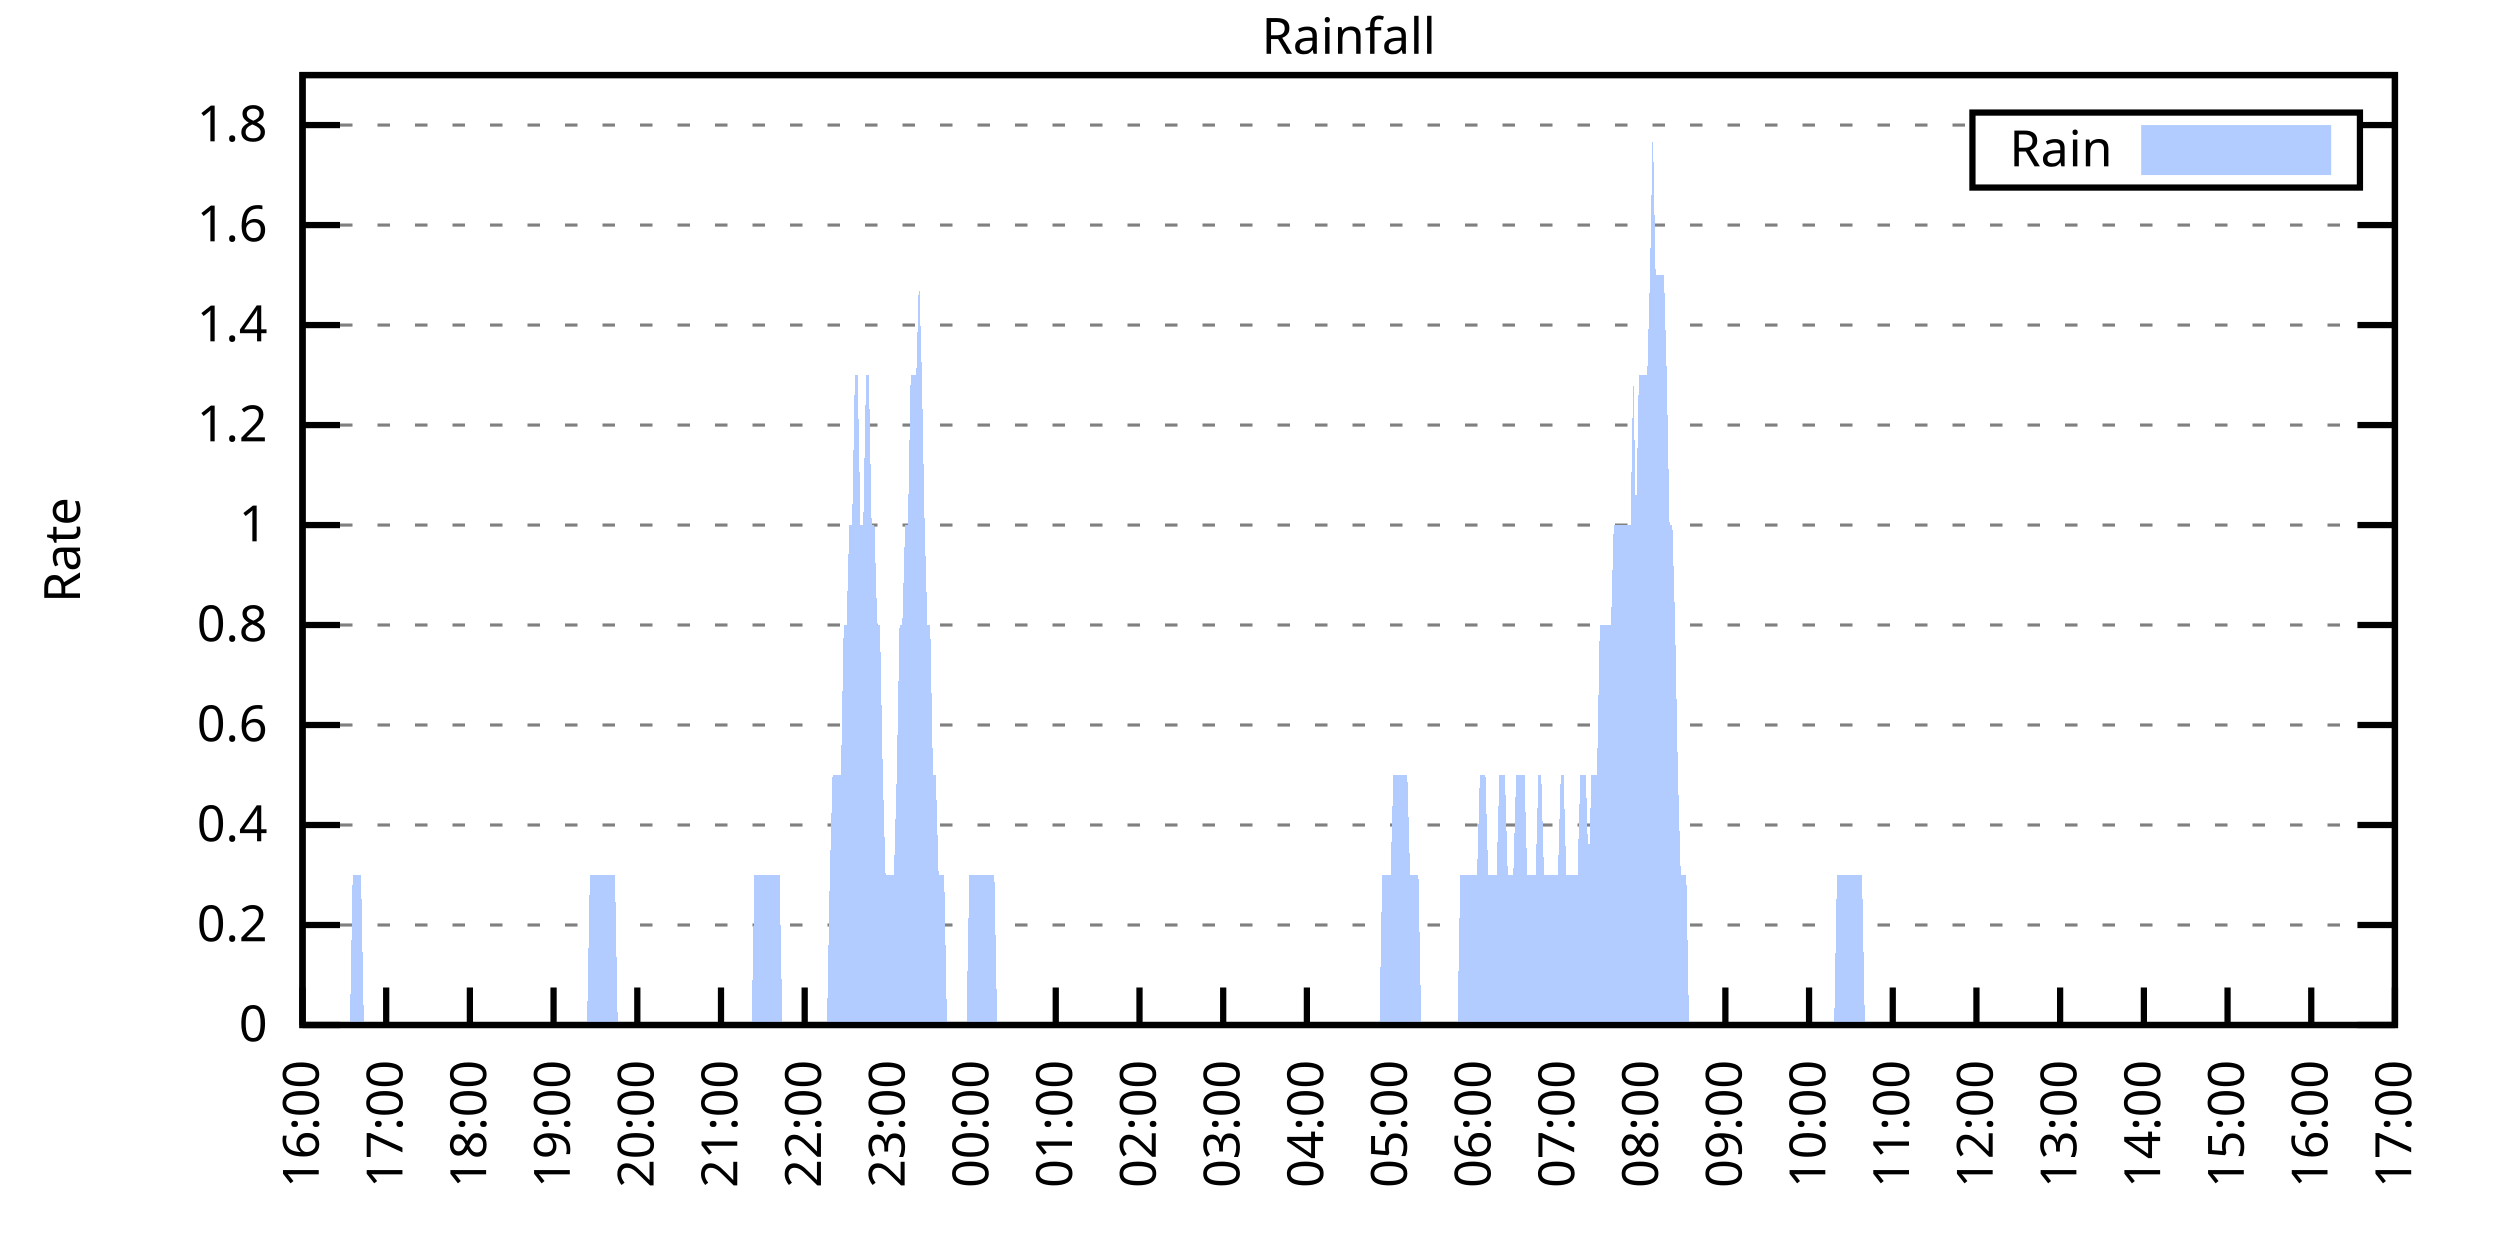
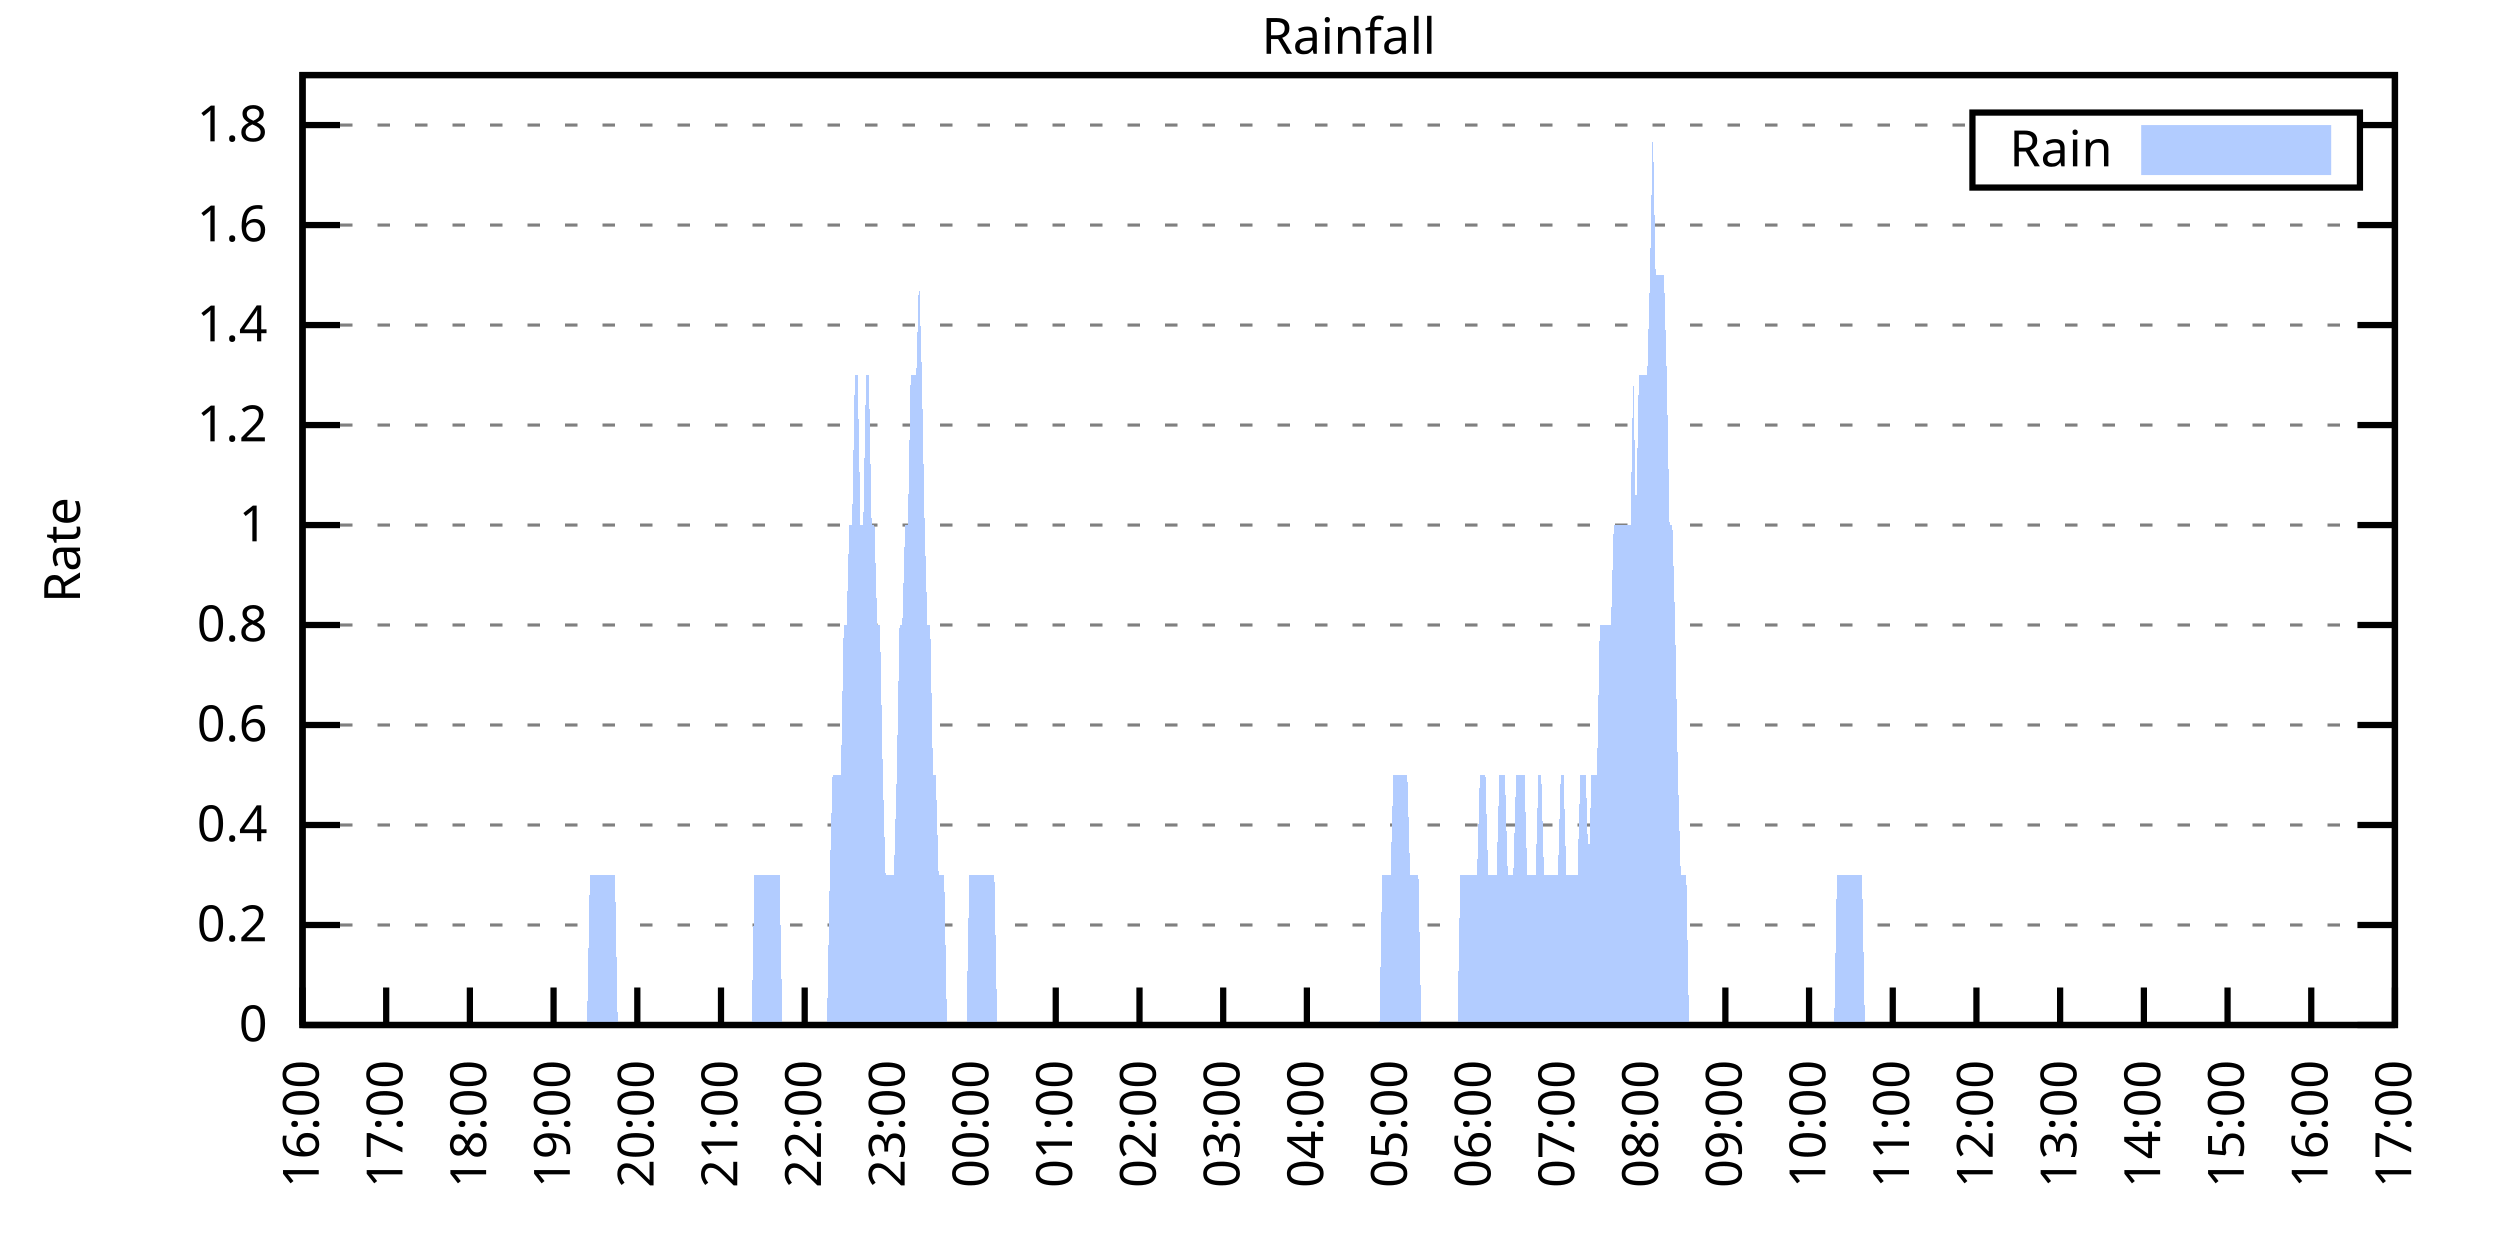
<svg xmlns="http://www.w3.org/2000/svg" xmlns:xlink="http://www.w3.org/1999/xlink" width="400" height="200" viewBox="0 0 400 200">
  <g id="gnuplot_canvas">
    <rect x="0" y="0" width="400" height="200" fill="none" />
    <defs>
      <circle id="gpDot" r="0.5" stroke-width="0.5" stroke="currentColor" />
      <path id="gpPt0" stroke-width="0.333" stroke="currentColor" d="M-1,0 h2 M0,-1 v2" />
      <path id="gpPt1" stroke-width="0.333" stroke="currentColor" d="M-1,-1 L1,1 M1,-1 L-1,1" />
      <path id="gpPt2" stroke-width="0.333" stroke="currentColor" d="M-1,0 L1,0 M0,-1 L0,1 M-1,-1 L1,1 M-1,1 L1,-1" />
      <rect id="gpPt3" stroke-width="0.333" stroke="currentColor" x="-1" y="-1" width="2" height="2" />
      <rect id="gpPt4" stroke-width="0.333" stroke="currentColor" fill="currentColor" x="-1" y="-1" width="2" height="2" />
      <circle id="gpPt5" stroke-width="0.333" stroke="currentColor" cx="0" cy="0" r="1" />
      <use xlink:href="#gpPt5" id="gpPt6" fill="currentColor" stroke="none" />
      <path id="gpPt7" stroke-width="0.333" stroke="currentColor" d="M0,-1.33 L-1.33,0.67 L1.33,0.67 z" />
      <use xlink:href="#gpPt7" id="gpPt8" fill="currentColor" stroke="none" />
      <use xlink:href="#gpPt7" id="gpPt9" stroke="currentColor" transform="rotate(180)" />
      <use xlink:href="#gpPt9" id="gpPt10" fill="currentColor" stroke="none" />
      <use xlink:href="#gpPt3" id="gpPt11" stroke="currentColor" transform="rotate(45)" />
      <use xlink:href="#gpPt11" id="gpPt12" fill="currentColor" stroke="none" />
      <path id="gpPt13" stroke-width="0.333" stroke="currentColor" d="M0,1.330 L1.265,0.411 L0.782,-1.067 L-0.782,-1.076 L-1.265,0.411 z" />
      <use xlink:href="#gpPt13" id="gpPt14" fill="currentColor" stroke="none" />
      <filter id="textbox" filterUnits="objectBoundingBox" x="0" y="0" height="1" width="1">
        <feFlood flood-color="white" flood-opacity="1" result="bgnd" />
        <feComposite in="SourceGraphic" in2="bgnd" operator="atop" />
      </filter>
      <filter id="greybox" filterUnits="objectBoundingBox" x="0" y="0" height="1" width="1">
        <feFlood flood-color="lightgrey" flood-opacity="1" result="grey" />
        <feComposite in="SourceGraphic" in2="grey" operator="atop" />
      </filter>
    </defs>
    <g fill="none" color="white" stroke="currentColor" stroke-width="1.00" stroke-linecap="butt" stroke-linejoin="miter">
</g>
    <g fill="none" color="black" stroke="currentColor" stroke-width="1.00" stroke-linecap="butt" stroke-linejoin="miter">
      <g stroke="none" shape-rendering="crispEdges">
        <polygon fill="rgb(255, 255, 255)" points="48.40,164.00 383.18,164.00 383.18,12.02 48.40,12.02 " />
      </g>
    </g>
    <g fill="none" color="black" stroke="currentColor" stroke-width="1.00" stroke-linecap="butt" stroke-linejoin="miter">
</g>
    <g fill="none" color="black" stroke="black" stroke-width="0.50" stroke-linecap="butt" stroke-linejoin="miter">
</g>
    <g fill="none" color="gray" stroke="currentColor" stroke-width="0.50" stroke-linecap="butt" stroke-linejoin="miter">
      <path stroke="gray" stroke-dasharray="2,4" class="gridline" d="M48.40,164.00 L383.19,164.00  " />
    </g>
    <g fill="none" color="gray" stroke="gray" stroke-width="1.00" stroke-linecap="butt" stroke-linejoin="miter">
</g>
    <g fill="none" color="black" stroke="currentColor" stroke-width="1.00" stroke-linecap="butt" stroke-linejoin="miter">
      <path stroke="black" d="M48.40,164.00 L54.40,164.00 M383.19,164.00 L377.19,164.00  " />
      <g transform="translate(42.80,166.60)" stroke="none" fill="black" font-family="Sans" font-size="8.00" text-anchor="end">
        <text>
          <tspan font-family="Sans"> 0</tspan>
        </text>
      </g>
    </g>
    <g fill="none" color="black" stroke="currentColor" stroke-width="1.00" stroke-linecap="butt" stroke-linejoin="miter">
</g>
    <g fill="none" color="black" stroke="black" stroke-width="0.50" stroke-linecap="butt" stroke-linejoin="miter">
</g>
    <g fill="none" color="gray" stroke="currentColor" stroke-width="0.50" stroke-linecap="butt" stroke-linejoin="miter">
      <path stroke="gray" stroke-dasharray="2,4" class="gridline" d="M48.40,148.00 L383.19,148.00  " />
    </g>
    <g fill="none" color="gray" stroke="gray" stroke-width="1.00" stroke-linecap="butt" stroke-linejoin="miter">
</g>
    <g fill="none" color="black" stroke="currentColor" stroke-width="1.00" stroke-linecap="butt" stroke-linejoin="miter">
      <path stroke="black" d="M48.40,148.00 L54.40,148.00 M383.19,148.00 L377.19,148.00  " />
      <g transform="translate(42.80,150.60)" stroke="none" fill="black" font-family="Sans" font-size="8.00" text-anchor="end">
        <text>
          <tspan font-family="Sans"> 0.2</tspan>
        </text>
      </g>
    </g>
    <g fill="none" color="black" stroke="currentColor" stroke-width="1.00" stroke-linecap="butt" stroke-linejoin="miter">
</g>
    <g fill="none" color="black" stroke="black" stroke-width="0.50" stroke-linecap="butt" stroke-linejoin="miter">
</g>
    <g fill="none" color="gray" stroke="currentColor" stroke-width="0.50" stroke-linecap="butt" stroke-linejoin="miter">
      <path stroke="gray" stroke-dasharray="2,4" class="gridline" d="M48.40,132.00 L383.19,132.00  " />
    </g>
    <g fill="none" color="gray" stroke="gray" stroke-width="1.00" stroke-linecap="butt" stroke-linejoin="miter">
</g>
    <g fill="none" color="black" stroke="currentColor" stroke-width="1.00" stroke-linecap="butt" stroke-linejoin="miter">
      <path stroke="black" d="M48.40,132.00 L54.40,132.00 M383.19,132.00 L377.19,132.00  " />
      <g transform="translate(42.80,134.60)" stroke="none" fill="black" font-family="Sans" font-size="8.00" text-anchor="end">
        <text>
          <tspan font-family="Sans"> 0.4</tspan>
        </text>
      </g>
    </g>
    <g fill="none" color="black" stroke="currentColor" stroke-width="1.00" stroke-linecap="butt" stroke-linejoin="miter">
</g>
    <g fill="none" color="black" stroke="black" stroke-width="0.50" stroke-linecap="butt" stroke-linejoin="miter">
</g>
    <g fill="none" color="gray" stroke="currentColor" stroke-width="0.50" stroke-linecap="butt" stroke-linejoin="miter">
      <path stroke="gray" stroke-dasharray="2,4" class="gridline" d="M48.40,116.00 L383.19,116.00  " />
    </g>
    <g fill="none" color="gray" stroke="gray" stroke-width="1.00" stroke-linecap="butt" stroke-linejoin="miter">
</g>
    <g fill="none" color="black" stroke="currentColor" stroke-width="1.00" stroke-linecap="butt" stroke-linejoin="miter">
      <path stroke="black" d="M48.40,116.00 L54.40,116.00 M383.19,116.00 L377.19,116.00  " />
      <g transform="translate(42.80,118.60)" stroke="none" fill="black" font-family="Sans" font-size="8.00" text-anchor="end">
        <text>
          <tspan font-family="Sans"> 0.6</tspan>
        </text>
      </g>
    </g>
    <g fill="none" color="black" stroke="currentColor" stroke-width="1.00" stroke-linecap="butt" stroke-linejoin="miter">
</g>
    <g fill="none" color="black" stroke="black" stroke-width="0.50" stroke-linecap="butt" stroke-linejoin="miter">
</g>
    <g fill="none" color="gray" stroke="currentColor" stroke-width="0.50" stroke-linecap="butt" stroke-linejoin="miter">
      <path stroke="gray" stroke-dasharray="2,4" class="gridline" d="M48.40,100.00 L383.19,100.00  " />
    </g>
    <g fill="none" color="gray" stroke="gray" stroke-width="1.00" stroke-linecap="butt" stroke-linejoin="miter">
</g>
    <g fill="none" color="black" stroke="currentColor" stroke-width="1.00" stroke-linecap="butt" stroke-linejoin="miter">
      <path stroke="black" d="M48.40,100.00 L54.40,100.00 M383.19,100.00 L377.19,100.00  " />
      <g transform="translate(42.80,102.60)" stroke="none" fill="black" font-family="Sans" font-size="8.00" text-anchor="end">
        <text>
          <tspan font-family="Sans"> 0.8</tspan>
        </text>
      </g>
    </g>
    <g fill="none" color="black" stroke="currentColor" stroke-width="1.00" stroke-linecap="butt" stroke-linejoin="miter">
</g>
    <g fill="none" color="black" stroke="black" stroke-width="0.50" stroke-linecap="butt" stroke-linejoin="miter">
</g>
    <g fill="none" color="gray" stroke="currentColor" stroke-width="0.50" stroke-linecap="butt" stroke-linejoin="miter">
      <path stroke="gray" stroke-dasharray="2,4" class="gridline" d="M48.40,84.01 L383.19,84.01  " />
    </g>
    <g fill="none" color="gray" stroke="gray" stroke-width="1.00" stroke-linecap="butt" stroke-linejoin="miter">
</g>
    <g fill="none" color="black" stroke="currentColor" stroke-width="1.00" stroke-linecap="butt" stroke-linejoin="miter">
      <path stroke="black" d="M48.40,84.01 L54.40,84.01 M383.19,84.01 L377.19,84.01  " />
      <g transform="translate(42.80,86.61)" stroke="none" fill="black" font-family="Sans" font-size="8.00" text-anchor="end">
        <text>
          <tspan font-family="Sans"> 1</tspan>
        </text>
      </g>
    </g>
    <g fill="none" color="black" stroke="currentColor" stroke-width="1.00" stroke-linecap="butt" stroke-linejoin="miter">
</g>
    <g fill="none" color="black" stroke="black" stroke-width="0.50" stroke-linecap="butt" stroke-linejoin="miter">
</g>
    <g fill="none" color="gray" stroke="currentColor" stroke-width="0.50" stroke-linecap="butt" stroke-linejoin="miter">
      <path stroke="gray" stroke-dasharray="2,4" class="gridline" d="M48.40,68.01 L383.19,68.01  " />
    </g>
    <g fill="none" color="gray" stroke="gray" stroke-width="1.00" stroke-linecap="butt" stroke-linejoin="miter">
</g>
    <g fill="none" color="black" stroke="currentColor" stroke-width="1.00" stroke-linecap="butt" stroke-linejoin="miter">
      <path stroke="black" d="M48.40,68.01 L54.40,68.01 M383.19,68.01 L377.19,68.01  " />
      <g transform="translate(42.80,70.61)" stroke="none" fill="black" font-family="Sans" font-size="8.00" text-anchor="end">
        <text>
          <tspan font-family="Sans"> 1.2</tspan>
        </text>
      </g>
    </g>
    <g fill="none" color="black" stroke="currentColor" stroke-width="1.00" stroke-linecap="butt" stroke-linejoin="miter">
</g>
    <g fill="none" color="black" stroke="black" stroke-width="0.50" stroke-linecap="butt" stroke-linejoin="miter">
</g>
    <g fill="none" color="gray" stroke="currentColor" stroke-width="0.50" stroke-linecap="butt" stroke-linejoin="miter">
      <path stroke="gray" stroke-dasharray="2,4" class="gridline" d="M48.40,52.01 L383.19,52.01  " />
    </g>
    <g fill="none" color="gray" stroke="gray" stroke-width="1.00" stroke-linecap="butt" stroke-linejoin="miter">
</g>
    <g fill="none" color="black" stroke="currentColor" stroke-width="1.00" stroke-linecap="butt" stroke-linejoin="miter">
      <path stroke="black" d="M48.40,52.01 L54.40,52.01 M383.19,52.01 L377.19,52.01  " />
      <g transform="translate(42.80,54.61)" stroke="none" fill="black" font-family="Sans" font-size="8.00" text-anchor="end">
        <text>
          <tspan font-family="Sans"> 1.4</tspan>
        </text>
      </g>
    </g>
    <g fill="none" color="black" stroke="currentColor" stroke-width="1.00" stroke-linecap="butt" stroke-linejoin="miter">
</g>
    <g fill="none" color="black" stroke="black" stroke-width="0.50" stroke-linecap="butt" stroke-linejoin="miter">
</g>
    <g fill="none" color="gray" stroke="currentColor" stroke-width="0.50" stroke-linecap="butt" stroke-linejoin="miter">
      <path stroke="gray" stroke-dasharray="2,4" class="gridline" d="M48.40,36.01 L383.19,36.01  " />
    </g>
    <g fill="none" color="gray" stroke="gray" stroke-width="1.00" stroke-linecap="butt" stroke-linejoin="miter">
</g>
    <g fill="none" color="black" stroke="currentColor" stroke-width="1.00" stroke-linecap="butt" stroke-linejoin="miter">
      <path stroke="black" d="M48.40,36.01 L54.40,36.01 M383.19,36.01 L377.19,36.01  " />
      <g transform="translate(42.80,38.61)" stroke="none" fill="black" font-family="Sans" font-size="8.00" text-anchor="end">
        <text>
          <tspan font-family="Sans"> 1.6</tspan>
        </text>
      </g>
    </g>
    <g fill="none" color="black" stroke="currentColor" stroke-width="1.00" stroke-linecap="butt" stroke-linejoin="miter">
</g>
    <g fill="none" color="black" stroke="black" stroke-width="0.50" stroke-linecap="butt" stroke-linejoin="miter">
</g>
    <g fill="none" color="gray" stroke="currentColor" stroke-width="0.50" stroke-linecap="butt" stroke-linejoin="miter">
      <path stroke="gray" stroke-dasharray="2,4" class="gridline" d="M48.40,20.01 L315.59,20.01 M377.59,20.01 L383.19,20.01  " />
    </g>
    <g fill="none" color="gray" stroke="gray" stroke-width="1.00" stroke-linecap="butt" stroke-linejoin="miter">
</g>
    <g fill="none" color="black" stroke="currentColor" stroke-width="1.00" stroke-linecap="butt" stroke-linejoin="miter">
      <path stroke="black" d="M48.40,20.01 L54.40,20.01 M383.19,20.01 L377.19,20.01  " />
      <g transform="translate(42.80,22.61)" stroke="none" fill="black" font-family="Sans" font-size="8.00" text-anchor="end">
        <text>
          <tspan font-family="Sans"> 1.8</tspan>
        </text>
      </g>
    </g>
    <g fill="none" color="black" stroke="currentColor" stroke-width="1.00" stroke-linecap="butt" stroke-linejoin="miter">
      <path stroke="black" d="M48.40,164.00 L48.40,158.00  " />
      <g transform="translate(51.00,169.60) rotate(270.00)" stroke="none" fill="black" font-family="Sans" font-size="8.00" text-anchor="end">
        <text>
          <tspan font-family="Sans">16:00</tspan>
        </text>
      </g>
    </g>
    <g fill="none" color="black" stroke="currentColor" stroke-width="1.00" stroke-linecap="butt" stroke-linejoin="miter">
      <path stroke="black" d="M61.79,164.00 L61.79,158.00  " />
      <g transform="translate(64.39,169.60) rotate(270.00)" stroke="none" fill="black" font-family="Sans" font-size="8.00" text-anchor="end">
        <text>
          <tspan font-family="Sans">17:00</tspan>
        </text>
      </g>
    </g>
    <g fill="none" color="black" stroke="currentColor" stroke-width="1.00" stroke-linecap="butt" stroke-linejoin="miter">
      <path stroke="black" d="M75.18,164.00 L75.18,158.00  " />
      <g transform="translate(77.78,169.60) rotate(270.00)" stroke="none" fill="black" font-family="Sans" font-size="8.00" text-anchor="end">
        <text>
          <tspan font-family="Sans">18:00</tspan>
        </text>
      </g>
    </g>
    <g fill="none" color="black" stroke="currentColor" stroke-width="1.00" stroke-linecap="butt" stroke-linejoin="miter">
      <path stroke="black" d="M88.57,164.00 L88.57,158.00  " />
      <g transform="translate(91.17,169.60) rotate(270.00)" stroke="none" fill="black" font-family="Sans" font-size="8.00" text-anchor="end">
        <text>
          <tspan font-family="Sans">19:00</tspan>
        </text>
      </g>
    </g>
    <g fill="none" color="black" stroke="currentColor" stroke-width="1.00" stroke-linecap="butt" stroke-linejoin="miter">
      <path stroke="black" d="M101.97,164.00 L101.97,158.00  " />
      <g transform="translate(104.57,169.60) rotate(270.00)" stroke="none" fill="black" font-family="Sans" font-size="8.00" text-anchor="end">
        <text>
          <tspan font-family="Sans">20:00</tspan>
        </text>
      </g>
    </g>
    <g fill="none" color="black" stroke="currentColor" stroke-width="1.00" stroke-linecap="butt" stroke-linejoin="miter">
      <path stroke="black" d="M115.36,164.00 L115.36,158.00  " />
      <g transform="translate(117.96,169.60) rotate(270.00)" stroke="none" fill="black" font-family="Sans" font-size="8.00" text-anchor="end">
        <text>
          <tspan font-family="Sans">21:00</tspan>
        </text>
      </g>
    </g>
    <g fill="none" color="black" stroke="currentColor" stroke-width="1.00" stroke-linecap="butt" stroke-linejoin="miter">
      <path stroke="black" d="M128.75,164.00 L128.75,158.00  " />
      <g transform="translate(131.35,169.60) rotate(270.00)" stroke="none" fill="black" font-family="Sans" font-size="8.00" text-anchor="end">
        <text>
          <tspan font-family="Sans">22:00</tspan>
        </text>
      </g>
    </g>
    <g fill="none" color="black" stroke="currentColor" stroke-width="1.00" stroke-linecap="butt" stroke-linejoin="miter">
      <path stroke="black" d="M142.14,164.00 L142.14,158.00  " />
      <g transform="translate(144.74,169.60) rotate(270.00)" stroke="none" fill="black" font-family="Sans" font-size="8.00" text-anchor="end">
        <text>
          <tspan font-family="Sans">23:00</tspan>
        </text>
      </g>
    </g>
    <g fill="none" color="black" stroke="currentColor" stroke-width="1.00" stroke-linecap="butt" stroke-linejoin="miter">
      <path stroke="black" d="M155.53,164.00 L155.53,158.00  " />
      <g transform="translate(158.13,169.60) rotate(270.00)" stroke="none" fill="black" font-family="Sans" font-size="8.00" text-anchor="end">
        <text>
          <tspan font-family="Sans">00:00</tspan>
        </text>
      </g>
    </g>
    <g fill="none" color="black" stroke="currentColor" stroke-width="1.00" stroke-linecap="butt" stroke-linejoin="miter">
      <path stroke="black" d="M168.92,164.00 L168.92,158.00  " />
      <g transform="translate(171.52,169.60) rotate(270.00)" stroke="none" fill="black" font-family="Sans" font-size="8.00" text-anchor="end">
        <text>
          <tspan font-family="Sans">01:00</tspan>
        </text>
      </g>
    </g>
    <g fill="none" color="black" stroke="currentColor" stroke-width="1.00" stroke-linecap="butt" stroke-linejoin="miter">
      <path stroke="black" d="M182.32,164.00 L182.32,158.00  " />
      <g transform="translate(184.92,169.60) rotate(270.00)" stroke="none" fill="black" font-family="Sans" font-size="8.00" text-anchor="end">
        <text>
          <tspan font-family="Sans">02:00</tspan>
        </text>
      </g>
    </g>
    <g fill="none" color="black" stroke="currentColor" stroke-width="1.00" stroke-linecap="butt" stroke-linejoin="miter">
      <path stroke="black" d="M195.71,164.00 L195.71,158.00  " />
      <g transform="translate(198.31,169.60) rotate(270.00)" stroke="none" fill="black" font-family="Sans" font-size="8.00" text-anchor="end">
        <text>
          <tspan font-family="Sans">03:00</tspan>
        </text>
      </g>
    </g>
    <g fill="none" color="black" stroke="currentColor" stroke-width="1.00" stroke-linecap="butt" stroke-linejoin="miter">
      <path stroke="black" d="M209.10,164.00 L209.10,158.00  " />
      <g transform="translate(211.70,169.60) rotate(270.00)" stroke="none" fill="black" font-family="Sans" font-size="8.00" text-anchor="end">
        <text>
          <tspan font-family="Sans">04:00</tspan>
        </text>
      </g>
    </g>
    <g fill="none" color="black" stroke="currentColor" stroke-width="1.00" stroke-linecap="butt" stroke-linejoin="miter">
      <path stroke="black" d="M222.49,164.00 L222.49,158.00  " />
      <g transform="translate(225.09,169.60) rotate(270.00)" stroke="none" fill="black" font-family="Sans" font-size="8.00" text-anchor="end">
        <text>
          <tspan font-family="Sans">05:00</tspan>
        </text>
      </g>
    </g>
    <g fill="none" color="black" stroke="currentColor" stroke-width="1.00" stroke-linecap="butt" stroke-linejoin="miter">
      <path stroke="black" d="M235.88,164.00 L235.88,158.00  " />
      <g transform="translate(238.48,169.60) rotate(270.00)" stroke="none" fill="black" font-family="Sans" font-size="8.00" text-anchor="end">
        <text>
          <tspan font-family="Sans">06:00</tspan>
        </text>
      </g>
    </g>
    <g fill="none" color="black" stroke="currentColor" stroke-width="1.00" stroke-linecap="butt" stroke-linejoin="miter">
      <path stroke="black" d="M249.27,164.00 L249.27,158.00  " />
      <g transform="translate(251.87,169.60) rotate(270.00)" stroke="none" fill="black" font-family="Sans" font-size="8.00" text-anchor="end">
        <text>
          <tspan font-family="Sans">07:00</tspan>
        </text>
      </g>
    </g>
    <g fill="none" color="black" stroke="currentColor" stroke-width="1.00" stroke-linecap="butt" stroke-linejoin="miter">
      <path stroke="black" d="M262.67,164.00 L262.67,158.00  " />
      <g transform="translate(265.27,169.60) rotate(270.00)" stroke="none" fill="black" font-family="Sans" font-size="8.00" text-anchor="end">
        <text>
          <tspan font-family="Sans">08:00</tspan>
        </text>
      </g>
    </g>
    <g fill="none" color="black" stroke="currentColor" stroke-width="1.00" stroke-linecap="butt" stroke-linejoin="miter">
      <path stroke="black" d="M276.06,164.00 L276.06,158.00  " />
      <g transform="translate(278.66,169.60) rotate(270.00)" stroke="none" fill="black" font-family="Sans" font-size="8.00" text-anchor="end">
        <text>
          <tspan font-family="Sans">09:00</tspan>
        </text>
      </g>
    </g>
    <g fill="none" color="black" stroke="currentColor" stroke-width="1.00" stroke-linecap="butt" stroke-linejoin="miter">
      <path stroke="black" d="M289.45,164.00 L289.45,158.00  " />
      <g transform="translate(292.05,169.60) rotate(270.00)" stroke="none" fill="black" font-family="Sans" font-size="8.00" text-anchor="end">
        <text>
          <tspan font-family="Sans">10:00</tspan>
        </text>
      </g>
    </g>
    <g fill="none" color="black" stroke="currentColor" stroke-width="1.00" stroke-linecap="butt" stroke-linejoin="miter">
      <path stroke="black" d="M302.84,164.00 L302.84,158.00  " />
      <g transform="translate(305.44,169.60) rotate(270.00)" stroke="none" fill="black" font-family="Sans" font-size="8.00" text-anchor="end">
        <text>
          <tspan font-family="Sans">11:00</tspan>
        </text>
      </g>
    </g>
    <g fill="none" color="black" stroke="currentColor" stroke-width="1.00" stroke-linecap="butt" stroke-linejoin="miter">
      <path stroke="black" d="M316.23,164.00 L316.23,158.00  " />
      <g transform="translate(318.83,169.60) rotate(270.00)" stroke="none" fill="black" font-family="Sans" font-size="8.00" text-anchor="end">
        <text>
          <tspan font-family="Sans">12:00</tspan>
        </text>
      </g>
    </g>
    <g fill="none" color="black" stroke="currentColor" stroke-width="1.00" stroke-linecap="butt" stroke-linejoin="miter">
      <path stroke="black" d="M329.62,164.00 L329.62,158.00  " />
      <g transform="translate(332.22,169.60) rotate(270.00)" stroke="none" fill="black" font-family="Sans" font-size="8.00" text-anchor="end">
        <text>
          <tspan font-family="Sans">13:00</tspan>
        </text>
      </g>
    </g>
    <g fill="none" color="black" stroke="currentColor" stroke-width="1.00" stroke-linecap="butt" stroke-linejoin="miter">
      <path stroke="black" d="M343.02,164.00 L343.02,158.00  " />
      <g transform="translate(345.62,169.60) rotate(270.00)" stroke="none" fill="black" font-family="Sans" font-size="8.00" text-anchor="end">
        <text>
          <tspan font-family="Sans">14:00</tspan>
        </text>
      </g>
    </g>
    <g fill="none" color="black" stroke="currentColor" stroke-width="1.00" stroke-linecap="butt" stroke-linejoin="miter">
      <path stroke="black" d="M356.41,164.00 L356.41,158.00  " />
      <g transform="translate(359.01,169.60) rotate(270.00)" stroke="none" fill="black" font-family="Sans" font-size="8.00" text-anchor="end">
        <text>
          <tspan font-family="Sans">15:00</tspan>
        </text>
      </g>
    </g>
    <g fill="none" color="black" stroke="currentColor" stroke-width="1.00" stroke-linecap="butt" stroke-linejoin="miter">
      <path stroke="black" d="M369.80,164.00 L369.80,158.00  " />
      <g transform="translate(372.40,169.60) rotate(270.00)" stroke="none" fill="black" font-family="Sans" font-size="8.00" text-anchor="end">
        <text>
          <tspan font-family="Sans">16:00</tspan>
        </text>
      </g>
    </g>
    <g fill="none" color="black" stroke="currentColor" stroke-width="1.00" stroke-linecap="butt" stroke-linejoin="miter">
      <path stroke="black" d="M383.19,164.00 L383.19,158.00  " />
      <g transform="translate(385.79,169.60) rotate(270.00)" stroke="none" fill="black" font-family="Sans" font-size="8.00" text-anchor="end">
        <text>
          <tspan font-family="Sans">17:00</tspan>
        </text>
      </g>
    </g>
    <g fill="none" color="black" stroke="currentColor" stroke-width="1.00" stroke-linecap="butt" stroke-linejoin="miter">
</g>
    <g fill="none" color="black" stroke="currentColor" stroke-width="1.00" stroke-linecap="butt" stroke-linejoin="miter">
      <path stroke="black" d="M48.40,12.01 L48.40,164.00 L383.19,164.00 L383.19,12.01 L48.40,12.01 Z  " />
    </g>
    <g fill="none" color="black" stroke="currentColor" stroke-width="1.00" stroke-linecap="butt" stroke-linejoin="miter">
</g>
    <g fill="none" color="black" stroke="currentColor" stroke-width="1.00" stroke-linecap="butt" stroke-linejoin="miter">
      <path stroke="black" d="M315.59,30.01 L315.59,18.01 L377.59,18.01 L377.59,30.01 L315.59,30.01 Z  " />
    </g>
    <g id="Rainfall_plot_1">
      <g fill="none" color="white" stroke="black" stroke-width="2.00" stroke-linecap="butt" stroke-linejoin="miter">
</g>
      <g fill="none" color="black" stroke="currentColor" stroke-width="2.00" stroke-linecap="butt" stroke-linejoin="miter">
        <g transform="translate(337.99,26.61)" stroke="none" fill="black" font-family="Sans" font-size="8.00" text-anchor="end">
          <text>
            <tspan font-family="Sans">Rain</tspan>
          </text>
        </g>
      </g>
      <g fill="none" color="black" stroke="currentColor" stroke-width="2.00" stroke-linecap="butt" stroke-linejoin="miter">
        <g stroke="none" shape-rendering="crispEdges">
          <polygon fill="rgb(178, 204, 255)" points="343.59,27.01 371.99,27.01 371.99,21.01 343.59,21.01 " />
        </g>
        <path stroke="rgb(178, 204, 255)" d="M343.59,27.01 L371.99,27.01 L371.99,21.01 L343.59,21.01 L343.59,27.01 Z  " />
      </g>
      <g fill="none" color="black" stroke="currentColor" stroke-width="2.00" stroke-linecap="butt" stroke-linejoin="miter">
        <g stroke="none" shape-rendering="crispEdges">
-           <polygon fill="rgb(178, 204, 255)" points="51.97,164.00 52.42,164.00 52.86,164.00 53.31,164.00 53.76,164.00 54.20,164.00 54.65,164.00 55.10,164.00 55.54,164.00 55.99,164.00 56.43,140.00 56.88,140.00 57.33,140.00 57.77,140.00 58.22,164.00 58.67,164.00 59.11,164.00 59.56,164.00 60.01,164.00 60.45,164.00 60.90,164.00 61.35,164.00 61.79,164.00 62.24,164.00 62.68,164.00 63.13,164.00 63.58,164.00 64.02,164.00 64.47,164.00 64.92,164.00 65.36,164.00 65.81,164.00 66.26,164.00 66.70,164.00 67.15,164.00 67.59,164.00 68.04,164.00 68.49,164.00 68.93,164.00 69.38,164.00 69.83,164.00 70.27,164.00 70.72,164.00 71.17,164.00 71.61,164.00 72.06,164.00 72.50,164.00 72.95,164.00 73.40,164.00 73.84,164.00 74.29,164.00 74.74,164.00 75.18,164.00 75.63,164.00 76.08,164.00 76.52,164.00 76.97,164.00 77.42,164.00 77.86,164.00 78.31,164.00 78.75,164.00 79.20,164.00 79.65,164.00 80.09,164.00 80.54,164.00 80.99,164.00 81.43,164.00 81.88,164.00 82.33,164.00 82.77,164.00 83.22,164.00 83.66,164.00 84.11,164.00 84.56,164.00 85.00,164.00 85.45,164.00 85.90,164.00 86.34,164.00 86.79,164.00 87.24,164.00 87.68,164.00 88.13,164.00 88.57,164.00 89.02,164.00 89.47,164.00 89.91,164.00 90.36,164.00 90.81,164.00 91.25,164.00 91.70,164.00 92.15,164.00 92.59,164.00 93.04,164.00 93.49,164.00 93.93,164.00 94.38,140.00 94.82,140.00 95.27,140.00 95.72,140.00 96.16,140.00 96.61,140.00 97.06,140.00 97.50,140.00 97.95,140.00 98.40,140.00 98.84,164.00 99.29,164.00 99.73,164.00 100.18,164.00 100.63,164.00 101.07,164.00 101.52,164.00 101.97,164.00 102.41,164.00 102.86,164.00 103.31,164.00 103.75,164.00 104.20,164.00 104.64,164.00 105.09,164.00 105.54,164.00 105.98,164.00 106.43,164.00 106.88,164.00 107.32,164.00 107.77,164.00 108.22,164.00 108.66,164.00 109.11,164.00 109.55,164.00 110.00,164.00 110.45,164.00 110.89,164.00 111.34,164.00 111.79,164.00 112.23,164.00 112.68,164.00 113.13,164.00 113.57,164.00 114.02,164.00 114.47,164.00 114.91,164.00 115.36,164.00 115.80,164.00 116.25,164.00 116.70,164.00 117.14,164.00 117.59,164.00 118.04,164.00 118.48,164.00 118.93,164.00 119.38,164.00 119.82,164.00 120.27,164.00 120.71,140.00 121.16,140.00 121.61,140.00 122.05,140.00 122.50,140.00 122.95,140.00 123.39,140.00 123.84,140.00 124.29,140.00 124.73,140.00 125.18,164.00 125.62,164.00 126.07,164.00 126.52,164.00 126.96,164.00 127.41,164.00 127.86,164.00 128.30,164.00 128.75,164.00 129.20,164.00 129.64,164.00 130.09,164.00 130.54,164.00 130.98,164.00 131.43,164.00 131.87,164.00 132.32,164.00 132.77,140.00 133.21,124.00 133.66,124.00 134.11,124.00 134.55,124.00 135.00,100.00 135.45,100.00 135.89,84.01 136.34,84.01 136.78,60.01 137.23,60.01 137.68,84.01 138.12,84.01 138.57,60.01 139.02,60.01 139.46,84.01 139.91,84.01 140.36,100.00 140.80,100.00 141.25,124.00 141.69,140.00 142.14,140.00 142.59,140.00 143.03,140.00 143.48,124.00 143.93,100.00 144.37,100.00 144.82,84.01 145.27,84.01 145.71,60.01 146.16,60.01 146.61,60.01 147.05,44.01 147.50,60.01 147.94,84.01 148.39,100.00 148.84,100.00 149.28,124.00 149.73,124.00 150.18,140.00 150.62,140.00 151.07,140.00 151.52,164.00 151.96,164.00 152.41,164.00 152.85,164.00 153.30,164.00 153.75,164.00 154.19,164.00 154.64,164.00 155.09,140.00 155.53,140.00 155.98,140.00 156.43,140.00 156.87,140.00 157.32,140.00 157.76,140.00 158.21,140.00 158.66,140.00 159.10,140.00 159.55,164.00 160.00,164.00 160.44,164.00 160.89,164.00 161.34,164.00 161.78,164.00 162.23,164.00 162.67,164.00 163.12,164.00 163.57,164.00 164.01,164.00 164.46,164.00 164.91,164.00 165.35,164.00 165.80,164.00 166.25,164.00 166.69,164.00 167.14,164.00 167.59,164.00 168.03,164.00 168.48,164.00 168.92,164.00 169.37,164.00 169.82,164.00 170.26,164.00 170.71,164.00 171.16,164.00 171.60,164.00 172.05,164.00 172.50,164.00 172.94,164.00 173.39,164.00 173.83,164.00 174.28,164.00 174.73,164.00 175.17,164.00 175.62,164.00 176.07,164.00 176.51,164.00 176.96,164.00 177.41,164.00 177.85,164.00 178.30,164.00 178.74,164.00 179.19,164.00 179.64,164.00 180.08,164.00 180.53,164.00 180.98,164.00 181.42,164.00 181.87,164.00 182.32,164.00 182.76,164.00 183.21,164.00 183.66,164.00 184.10,164.00 184.55,164.00 184.99,164.00 185.44,164.00 185.89,164.00 186.33,164.00 186.78,164.00 187.23,164.00 187.67,164.00 188.12,164.00 188.57,164.00 189.01,164.00 189.46,164.00 189.90,164.00 190.35,164.00 190.80,164.00 191.24,164.00 191.69,164.00 192.14,164.00 192.58,164.00 193.03,164.00 193.48,164.00 193.92,164.00 194.37,164.00 194.81,164.00 195.26,164.00 195.71,164.00 196.15,164.00 196.60,164.00 197.05,164.00 197.49,164.00 197.94,164.00 198.39,164.00 198.83,164.00 199.28,164.00 199.73,164.00 200.17,164.00 200.62,164.00 201.06,164.00 201.51,164.00 201.96,164.00 202.40,164.00 202.85,164.00 203.30,164.00 203.74,164.00 204.19,164.00 204.64,164.00 205.08,164.00 205.53,164.00 205.97,164.00 206.42,164.00 206.87,164.00 207.31,164.00 207.76,164.00 208.21,164.00 208.65,164.00 209.10,164.00 209.55,164.00 209.99,164.00 210.44,164.00 210.88,164.00 211.33,164.00 211.78,164.00 212.22,164.00 212.67,164.00 213.12,164.00 213.56,164.00 214.01,164.00 214.46,164.00 214.90,164.00 215.35,164.00 215.80,164.00 216.24,164.00 216.69,164.00 217.13,164.00 217.58,164.00 218.03,164.00 218.47,164.00 218.92,164.00 219.37,164.00 219.81,164.00 220.26,164.00 220.71,164.00 221.15,140.00 221.60,140.00 222.04,140.00 222.49,140.00 222.94,124.00 223.38,124.00 223.83,124.00 224.28,124.00 224.72,124.00 225.17,124.00 225.62,140.00 226.06,140.00 226.51,140.00 226.95,140.00 227.40,164.00 227.85,164.00 228.29,164.00 228.74,164.00 229.19,164.00 229.63,164.00 230.08,164.00 230.53,164.00 230.97,164.00 231.42,164.00 231.86,164.00 232.31,164.00 232.76,164.00 233.20,164.00 233.65,140.00 234.10,140.00 234.54,140.00 234.99,140.00 235.44,140.00 235.88,140.00 236.33,140.00 236.78,124.00 237.22,124.00 237.67,124.00 238.11,140.00 238.56,140.00 239.01,140.00 239.45,140.00 239.90,124.00 240.35,124.00 240.79,124.00 241.24,140.00 241.69,140.00 242.13,140.00 242.58,124.00 243.02,124.00 243.47,124.00 243.92,124.00 244.36,140.00 244.81,140.00 245.26,140.00 245.70,140.00 246.15,124.00 246.60,124.00 247.04,140.00 247.49,140.00 247.93,140.00 248.38,140.00 248.83,140.00 249.27,140.00 249.72,124.00 250.17,124.00 250.61,140.00 251.06,140.00 251.51,140.00 251.95,140.00 252.40,140.00 252.85,124.00 253.29,124.00 253.74,124.00 254.18,140.00 254.63,124.00 255.08,124.00 255.52,124.00 255.97,100.00 256.42,100.00 256.86,100.00 257.31,100.00 257.76,100.00 258.20,84.01 258.65,84.01 259.09,84.01 259.54,84.01 259.99,84.01 260.43,84.01 260.88,84.01 261.33,60.01 261.77,84.01 262.22,60.01 262.67,60.01 263.11,60.01 263.56,60.01 264.00,44.01 264.45,20.01 264.90,44.01 265.34,44.01 265.79,44.01 266.24,44.01 266.68,60.01 267.13,84.01 267.58,84.01 268.02,100.00 268.47,124.00 268.92,140.00 269.36,140.00 269.81,140.00 270.25,164.00 270.70,164.00 271.15,164.00 271.59,164.00 272.04,164.00 272.49,164.00 272.93,164.00 273.38,164.00 273.83,164.00 274.27,164.00 274.72,164.00 275.16,164.00 275.61,164.00 276.06,164.00 276.50,164.00 276.95,164.00 277.40,164.00 277.84,164.00 278.29,164.00 278.74,164.00 279.18,164.00 279.63,164.00 280.07,164.00 280.52,164.00 280.97,164.00 281.41,164.00 281.86,164.00 282.31,164.00 282.75,164.00 283.20,164.00 283.65,164.00 284.09,164.00 284.54,164.00 284.98,164.00 285.43,164.00 285.88,164.00 286.32,164.00 286.77,164.00 287.22,164.00 287.66,164.00 288.11,164.00 288.56,164.00 289.00,164.00 289.45,164.00 289.90,164.00 290.34,164.00 290.79,164.00 291.23,164.00 291.68,164.00 292.13,164.00 292.57,164.00 293.02,164.00 293.47,164.00 293.91,140.00 294.36,140.00 294.81,140.00 295.25,140.00 295.70,140.00 296.14,140.00 296.59,140.00 297.04,140.00 297.48,140.00 297.93,140.00 298.38,164.00 298.82,164.00 299.27,164.00 299.72,164.00 300.16,164.00 300.61,164.00 301.05,164.00 301.50,164.00 301.95,164.00 302.39,164.00 302.84,164.00 303.29,164.00 303.73,164.00 304.18,164.00 304.63,164.00 305.07,164.00 305.52,164.00 305.97,164.00 306.41,164.00 306.86,164.00 307.30,164.00 307.75,164.00 308.20,164.00 308.64,164.00 309.09,164.00 309.54,164.00 309.98,164.00 310.43,164.00 310.88,164.00 311.32,164.00 311.77,164.00 312.21,164.00 312.66,164.00 313.11,164.00 313.55,164.00 314.00,164.00 314.45,164.00 314.89,164.00 315.34,164.00 315.79,164.00 316.23,164.00 316.68,164.00 317.12,164.00 317.57,164.00 318.02,164.00 318.46,164.00 318.91,164.00 319.36,164.00 319.80,164.00 320.25,164.00 320.70,164.00 321.14,164.00 321.59,164.00 322.04,164.00 322.48,164.00 322.93,164.00 323.37,164.00 323.82,164.00 324.27,164.00 324.71,164.00 325.16,164.00 325.61,164.00 326.05,164.00 326.50,164.00 326.95,164.00 327.39,164.00 327.84,164.00 328.28,164.00 328.73,164.00 329.18,164.00 329.62,164.00 330.07,164.00 330.52,164.00 330.96,164.00 331.41,164.00 331.86,164.00 332.30,164.00 332.75,164.00 333.19,164.00 333.64,164.00 334.09,164.00 334.53,164.00 334.98,164.00 335.43,164.00 335.87,164.00 336.32,164.00 336.77,164.00 337.21,164.00 337.66,164.00 338.10,164.00 338.55,164.00 339.00,164.00 339.44,164.00 339.89,164.00 340.34,164.00 340.78,164.00 341.23,164.00 341.68,164.00 342.12,164.00 342.57,164.00 343.02,164.00 343.46,164.00 343.91,164.00 344.35,164.00 344.80,164.00 345.25,164.00 345.69,164.00 346.14,164.00 346.59,164.00 347.03,164.00 347.48,164.00 347.93,164.00 348.37,164.00 348.82,164.00 349.26,164.00 349.71,164.00 350.16,164.00 350.60,164.00 351.05,164.00 351.50,164.00 351.94,164.00 352.39,164.00 352.84,164.00 353.28,164.00 353.73,164.00 354.17,164.00 354.62,164.00 355.07,164.00 355.51,164.00 355.96,164.00 356.41,164.00 356.85,164.00 357.30,164.00 357.75,164.00 358.19,164.00 358.64,164.00 359.09,164.00 359.53,164.00 359.98,164.00 360.42,164.00 360.87,164.00 361.32,164.00 361.76,164.00 362.21,164.00 362.66,164.00 363.10,164.00 363.55,164.00 364.00,164.00 364.44,164.00 364.89,164.00 365.33,164.00 365.78,164.00 366.23,164.00 366.67,164.00 367.12,164.00 367.57,164.00 368.01,164.00 368.46,164.00 368.91,164.00 369.35,164.00 369.80,164.00 370.24,164.00 370.69,164.00 371.14,164.00 371.58,164.00 372.03,164.00 372.48,164.00 372.92,164.00 372.92,164.00 51.97,164.00 " />
+           <polygon fill="rgb(178, 204, 255)" points="55.54,164.00 55.99,164.00 56.43,164.00 56.88,164.00 57.33,164.00 57.77,164.00 58.22,164.00 58.67,164.00 59.11,164.00 59.56,164.00 60.01,164.00 60.45,164.00 60.90,164.00 61.35,164.00 61.79,164.00 62.24,164.00 62.68,164.00 63.13,164.00 63.58,164.00 64.02,164.00 64.47,164.00 64.92,164.00 65.36,164.00 65.81,164.00 66.26,164.00 66.70,164.00 67.15,164.00 67.59,164.00 68.04,164.00 68.49,164.00 68.93,164.00 69.38,164.00 69.83,164.00 70.27,164.00 70.72,164.00 71.17,164.00 71.61,164.00 72.06,164.00 72.50,164.00 72.95,164.00 73.40,164.00 73.84,164.00 74.29,164.00 74.74,164.00 75.18,164.00 75.63,164.00 76.08,164.00 76.52,164.00 76.97,164.00 77.42,164.00 77.86,164.00 78.31,164.00 78.75,164.00 79.20,164.00 79.65,164.00 80.09,164.00 80.54,164.00 80.99,164.00 81.43,164.00 81.88,164.00 82.33,164.00 82.77,164.00 83.22,164.00 83.66,164.00 84.11,164.00 84.56,164.00 85.00,164.00 85.45,164.00 85.90,164.00 86.34,164.00 86.79,164.00 87.24,164.00 87.68,164.00 88.13,164.00 88.57,164.00 89.02,164.00 89.47,164.00 89.91,164.00 90.36,164.00 90.81,164.00 91.25,164.00 91.70,164.00 92.15,164.00 92.59,164.00 93.04,164.00 93.49,164.00 93.93,164.00 94.38,140.00 94.82,140.00 95.27,140.00 95.72,140.00 96.16,140.00 96.61,140.00 97.06,140.00 97.50,140.00 97.95,140.00 98.40,140.00 98.84,164.00 99.29,164.00 99.73,164.00 100.18,164.00 100.63,164.00 101.07,164.00 101.52,164.00 101.97,164.00 102.41,164.00 102.86,164.00 103.31,164.00 103.75,164.00 104.20,164.00 104.64,164.00 105.09,164.00 105.54,164.00 105.98,164.00 106.43,164.00 106.88,164.00 107.32,164.00 107.77,164.00 108.22,164.00 108.66,164.00 109.11,164.00 109.55,164.00 110.00,164.00 110.45,164.00 110.89,164.00 111.34,164.00 111.79,164.00 112.23,164.00 112.68,164.00 113.13,164.00 113.57,164.00 114.02,164.00 114.47,164.00 114.91,164.00 115.36,164.00 115.80,164.00 116.25,164.00 116.70,164.00 117.14,164.00 117.59,164.00 118.04,164.00 118.48,164.00 118.93,164.00 119.38,164.00 119.82,164.00 120.27,164.00 120.71,140.00 121.16,140.00 121.61,140.00 122.05,140.00 122.50,140.00 122.95,140.00 123.39,140.00 123.84,140.00 124.29,140.00 124.73,140.00 125.18,164.00 125.62,164.00 126.07,164.00 126.52,164.00 126.96,164.00 127.41,164.00 127.86,164.00 128.30,164.00 128.75,164.00 129.20,164.00 129.64,164.00 130.09,164.00 130.54,164.00 130.98,164.00 131.43,164.00 131.87,164.00 132.32,164.00 132.77,140.00 133.21,124.00 133.66,124.00 134.11,124.00 134.55,124.00 135.00,100.00 135.45,100.00 135.89,84.01 136.34,84.01 136.78,60.01 137.23,60.01 137.68,84.01 138.12,84.01 138.57,60.01 139.02,60.01 139.46,84.01 139.91,84.01 140.36,100.00 140.80,100.00 141.25,124.00 141.69,140.00 142.14,140.00 142.59,140.00 143.03,140.00 143.48,124.00 143.93,100.00 144.37,100.00 144.82,84.01 145.27,84.01 145.71,60.01 146.16,60.01 146.61,60.01 147.05,44.01 147.50,60.01 147.94,84.01 148.39,100.00 148.84,100.00 149.28,124.00 149.73,124.00 150.18,140.00 150.62,140.00 151.07,140.00 151.52,164.00 151.96,164.00 152.41,164.00 152.85,164.00 153.30,164.00 153.75,164.00 154.19,164.00 154.64,164.00 155.09,140.00 155.53,140.00 155.98,140.00 156.43,140.00 156.87,140.00 157.32,140.00 157.76,140.00 158.21,140.00 158.66,140.00 159.10,140.00 159.55,164.00 160.00,164.00 160.44,164.00 160.89,164.00 161.34,164.00 161.78,164.00 162.23,164.00 162.67,164.00 163.12,164.00 163.57,164.00 164.01,164.00 164.46,164.00 164.91,164.00 165.35,164.00 165.80,164.00 166.25,164.00 166.69,164.00 167.14,164.00 167.59,164.00 168.03,164.00 168.48,164.00 168.92,164.00 169.37,164.00 169.82,164.00 170.26,164.00 170.71,164.00 171.16,164.00 171.60,164.00 172.05,164.00 172.50,164.00 172.94,164.00 173.39,164.00 173.83,164.00 174.28,164.00 174.73,164.00 175.17,164.00 175.62,164.00 176.07,164.00 176.51,164.00 176.96,164.00 177.41,164.00 177.85,164.00 178.30,164.00 178.74,164.00 179.19,164.00 179.64,164.00 180.08,164.00 180.53,164.00 180.98,164.00 181.42,164.00 181.87,164.00 182.32,164.00 182.76,164.00 183.21,164.00 183.66,164.00 184.10,164.00 184.55,164.00 184.99,164.00 185.44,164.00 185.89,164.00 186.33,164.00 186.78,164.00 187.23,164.00 187.67,164.00 188.12,164.00 188.57,164.00 189.01,164.00 189.46,164.00 189.90,164.00 190.35,164.00 190.80,164.00 191.24,164.00 191.69,164.00 192.14,164.00 192.58,164.00 193.03,164.00 193.48,164.00 193.92,164.00 194.37,164.00 194.81,164.00 195.26,164.00 195.71,164.00 196.15,164.00 196.60,164.00 197.05,164.00 197.49,164.00 197.94,164.00 198.39,164.00 198.83,164.00 199.28,164.00 199.73,164.00 200.17,164.00 200.62,164.00 201.06,164.00 201.51,164.00 201.96,164.00 202.40,164.00 202.85,164.00 203.30,164.00 203.74,164.00 204.19,164.00 204.64,164.00 205.08,164.00 205.53,164.00 205.97,164.00 206.42,164.00 206.87,164.00 207.31,164.00 207.76,164.00 208.21,164.00 208.65,164.00 209.10,164.00 209.55,164.00 209.99,164.00 210.44,164.00 210.88,164.00 211.33,164.00 211.78,164.00 212.22,164.00 212.67,164.00 213.12,164.00 213.56,164.00 214.01,164.00 214.46,164.00 214.90,164.00 215.35,164.00 215.80,164.00 216.24,164.00 216.69,164.00 217.13,164.00 217.58,164.00 218.03,164.00 218.47,164.00 218.92,164.00 219.37,164.00 219.81,164.00 220.26,164.00 220.71,164.00 221.15,140.00 221.60,140.00 222.04,140.00 222.49,140.00 222.94,124.00 223.38,124.00 223.83,124.00 224.28,124.00 224.72,124.00 225.17,124.00 225.62,140.00 226.06,140.00 226.51,140.00 226.95,140.00 227.40,164.00 227.85,164.00 228.29,164.00 228.74,164.00 229.19,164.00 229.63,164.00 230.08,164.00 230.53,164.00 230.97,164.00 231.42,164.00 231.86,164.00 232.31,164.00 232.76,164.00 233.20,164.00 233.65,140.00 234.10,140.00 234.54,140.00 234.99,140.00 235.44,140.00 235.88,140.00 236.33,140.00 236.78,124.00 237.22,124.00 237.67,124.00 238.11,140.00 238.56,140.00 239.01,140.00 239.45,140.00 239.90,124.00 240.35,124.00 240.79,124.00 241.24,140.00 241.69,140.00 242.13,140.00 242.58,124.00 243.02,124.00 243.47,124.00 243.92,124.00 244.36,140.00 244.81,140.00 245.26,140.00 245.70,140.00 246.15,124.00 246.60,124.00 247.04,140.00 247.49,140.00 247.93,140.00 248.38,140.00 248.83,140.00 249.27,140.00 249.72,124.00 250.17,124.00 250.61,140.00 251.06,140.00 251.51,140.00 251.95,140.00 252.40,140.00 252.85,124.00 253.29,124.00 253.74,124.00 254.18,140.00 254.63,124.00 255.08,124.00 255.52,124.00 255.97,100.00 256.42,100.00 256.86,100.00 257.31,100.00 257.76,100.00 258.20,84.01 258.65,84.01 259.09,84.01 259.54,84.01 259.99,84.01 260.43,84.01 260.88,84.01 261.33,60.01 261.77,84.01 262.22,60.01 262.67,60.01 263.11,60.01 263.56,60.01 264.00,44.01 264.45,20.01 264.90,44.01 265.34,44.01 265.79,44.01 266.24,44.01 266.68,60.01 267.13,84.01 267.58,84.01 268.02,100.00 268.47,124.00 268.92,140.00 269.36,140.00 269.81,140.00 270.25,164.00 270.70,164.00 271.15,164.00 271.59,164.00 272.04,164.00 272.49,164.00 272.93,164.00 273.38,164.00 273.83,164.00 274.27,164.00 274.72,164.00 275.16,164.00 275.61,164.00 276.06,164.00 276.50,164.00 276.95,164.00 277.40,164.00 277.84,164.00 278.29,164.00 278.74,164.00 279.18,164.00 279.63,164.00 280.07,164.00 280.52,164.00 280.97,164.00 281.41,164.00 281.86,164.00 282.31,164.00 282.75,164.00 283.20,164.00 283.65,164.00 284.09,164.00 284.54,164.00 284.98,164.00 285.43,164.00 285.88,164.00 286.32,164.00 286.77,164.00 287.22,164.00 287.66,164.00 288.11,164.00 288.56,164.00 289.00,164.00 289.45,164.00 289.90,164.00 290.34,164.00 290.79,164.00 291.23,164.00 291.68,164.00 292.13,164.00 292.57,164.00 293.02,164.00 293.47,164.00 293.91,140.00 294.36,140.00 294.81,140.00 295.25,140.00 295.70,140.00 296.14,140.00 296.59,140.00 297.04,140.00 297.48,140.00 297.93,140.00 298.38,164.00 298.82,164.00 299.27,164.00 299.72,164.00 300.16,164.00 300.61,164.00 301.05,164.00 301.50,164.00 301.95,164.00 302.39,164.00 302.84,164.00 303.29,164.00 303.73,164.00 304.18,164.00 304.63,164.00 305.07,164.00 305.52,164.00 305.97,164.00 306.41,164.00 306.86,164.00 307.30,164.00 307.75,164.00 308.20,164.00 308.64,164.00 309.09,164.00 309.54,164.00 309.98,164.00 310.43,164.00 310.88,164.00 311.32,164.00 311.77,164.00 312.21,164.00 312.66,164.00 313.11,164.00 313.55,164.00 314.00,164.00 314.45,164.00 314.89,164.00 315.34,164.00 315.79,164.00 316.23,164.00 316.68,164.00 317.12,164.00 317.57,164.00 318.02,164.00 318.46,164.00 318.91,164.00 319.36,164.00 319.80,164.00 320.25,164.00 320.70,164.00 321.14,164.00 321.59,164.00 322.04,164.00 322.48,164.00 322.93,164.00 323.37,164.00 323.82,164.00 324.27,164.00 324.71,164.00 325.16,164.00 325.61,164.00 326.05,164.00 326.50,164.00 326.95,164.00 327.39,164.00 327.84,164.00 328.28,164.00 328.73,164.00 329.18,164.00 329.62,164.00 330.07,164.00 330.52,164.00 330.96,164.00 331.41,164.00 331.86,164.00 332.30,164.00 332.75,164.00 333.19,164.00 333.64,164.00 334.09,164.00 334.53,164.00 334.98,164.00 335.43,164.00 335.87,164.00 336.32,164.00 336.77,164.00 337.21,164.00 337.66,164.00 338.10,164.00 338.55,164.00 339.00,164.00 339.44,164.00 339.89,164.00 340.34,164.00 340.78,164.00 341.23,164.00 341.68,164.00 342.12,164.00 342.57,164.00 343.02,164.00 343.46,164.00 343.91,164.00 344.35,164.00 344.80,164.00 345.25,164.00 345.69,164.00 346.14,164.00 346.59,164.00 347.03,164.00 347.48,164.00 347.93,164.00 348.37,164.00 348.82,164.00 349.26,164.00 349.71,164.00 350.16,164.00 350.60,164.00 351.05,164.00 351.50,164.00 351.94,164.00 352.39,164.00 352.84,164.00 353.28,164.00 353.73,164.00 354.17,164.00 354.62,164.00 355.07,164.00 355.51,164.00 355.96,164.00 356.41,164.00 356.85,164.00 357.30,164.00 357.75,164.00 358.19,164.00 358.64,164.00 359.09,164.00 359.53,164.00 359.98,164.00 360.42,164.00 360.87,164.00 361.32,164.00 361.76,164.00 362.21,164.00 362.66,164.00 363.10,164.00 363.55,164.00 364.00,164.00 364.44,164.00 364.89,164.00 365.33,164.00 365.78,164.00 366.23,164.00 366.67,164.00 367.12,164.00 367.57,164.00 368.01,164.00 368.46,164.00 368.91,164.00 369.35,164.00 369.80,164.00 370.24,164.00 370.69,164.00 371.14,164.00 371.58,164.00 372.03,164.00 372.48,164.00 372.92,164.00 373.37,164.00 373.82,164.00 374.26,164.00 374.71,164.00 375.16,164.00 375.60,164.00 376.05,164.00 376.49,164.00 376.49,164.00 55.54,164.00 " />
        </g>
      </g>
    </g>
    <g fill="none" color="black" stroke="currentColor" stroke-width="2.00" stroke-linecap="butt" stroke-linejoin="miter">
</g>
    <g fill="none" color="black" stroke="black" stroke-width="1.00" stroke-linecap="butt" stroke-linejoin="miter">
</g>
    <g fill="none" color="black" stroke="currentColor" stroke-width="1.00" stroke-linecap="butt" stroke-linejoin="miter">
      <path stroke="black" d="M48.40,12.01 L48.40,164.00 L383.19,164.00 L383.19,12.01 L48.40,12.01 Z  " />
      <g transform="translate(12.80,88.01) rotate(270.00)" stroke="none" fill="black" font-family="Sans" font-size="8.00" text-anchor="middle">
        <text>
          <tspan font-family="Sans">Rate</tspan>
        </text>
      </g>
    </g>
    <g fill="none" color="black" stroke="currentColor" stroke-width="1.00" stroke-linecap="butt" stroke-linejoin="miter">
</g>
    <g fill="none" color="black" stroke="currentColor" stroke-width="1.00" stroke-linecap="butt" stroke-linejoin="miter">
      <g transform="translate(215.79,8.61)" stroke="none" fill="black" font-family="Sans" font-size="8.00" text-anchor="middle">
        <text>
          <tspan font-family="Sans">Rainfall</tspan>
        </text>
      </g>
    </g>
    <g fill="none" color="black" stroke="currentColor" stroke-width="1.00" stroke-linecap="butt" stroke-linejoin="miter">
</g>
  </g>
</svg>
